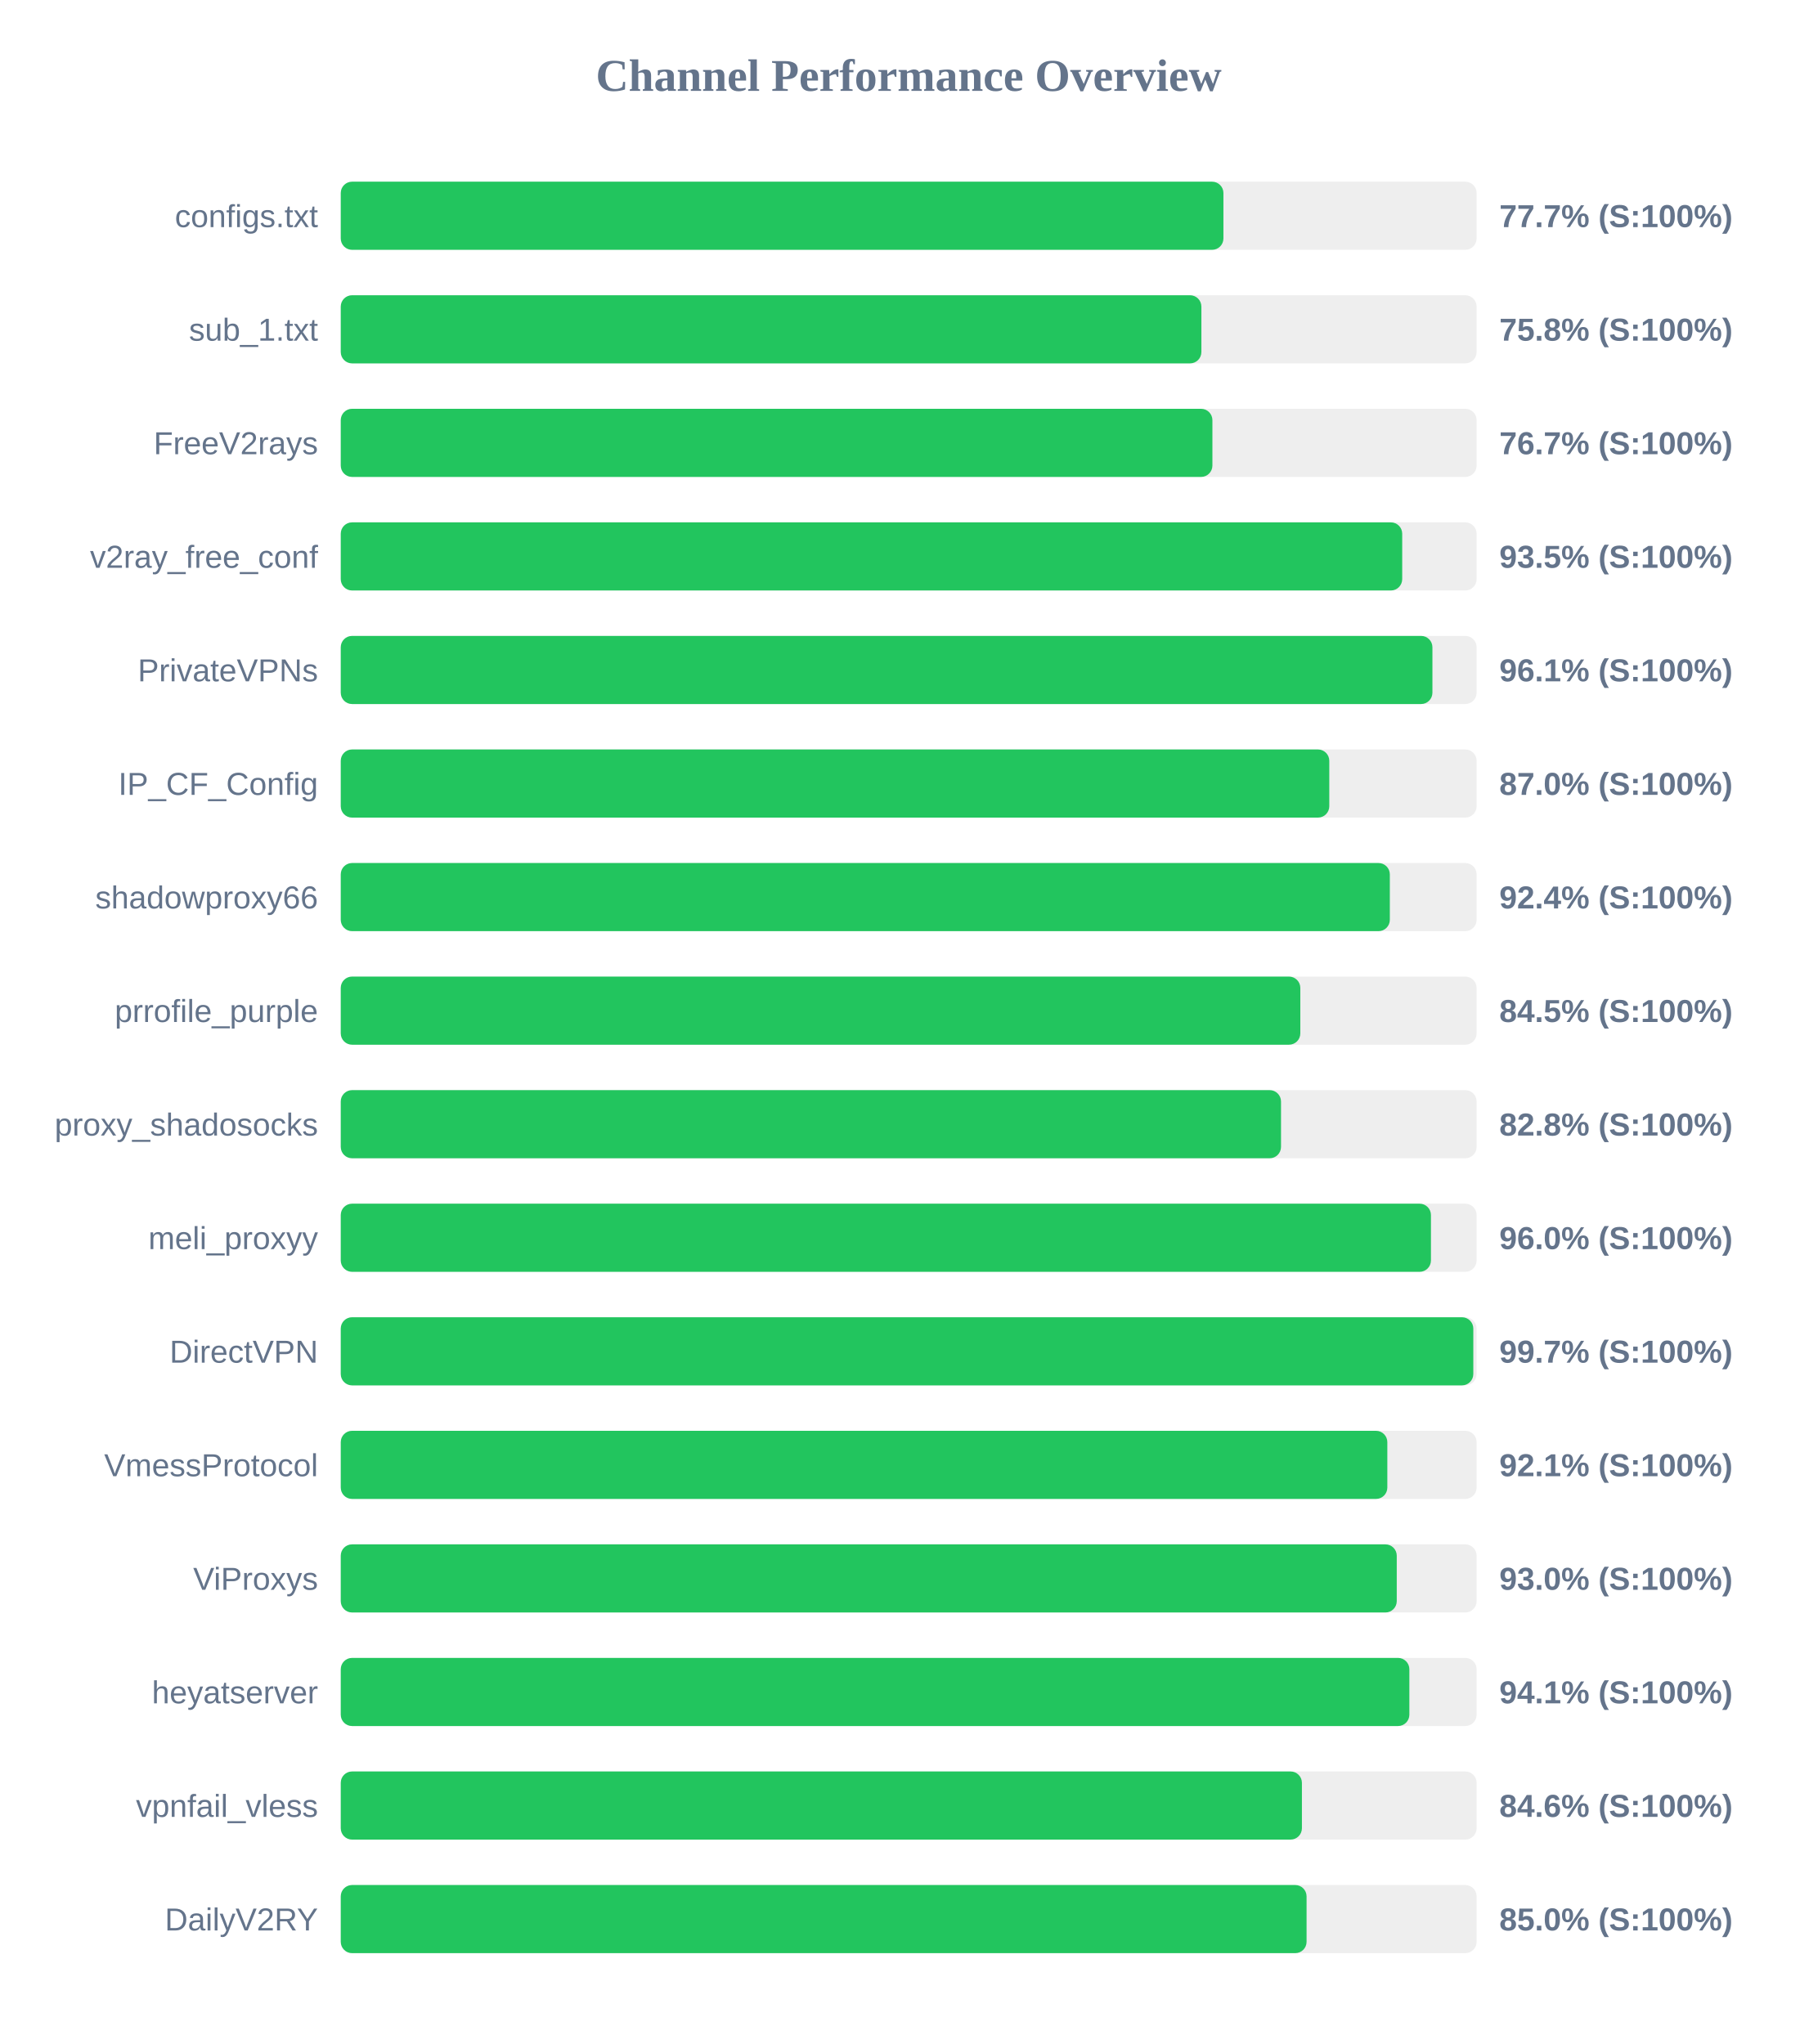
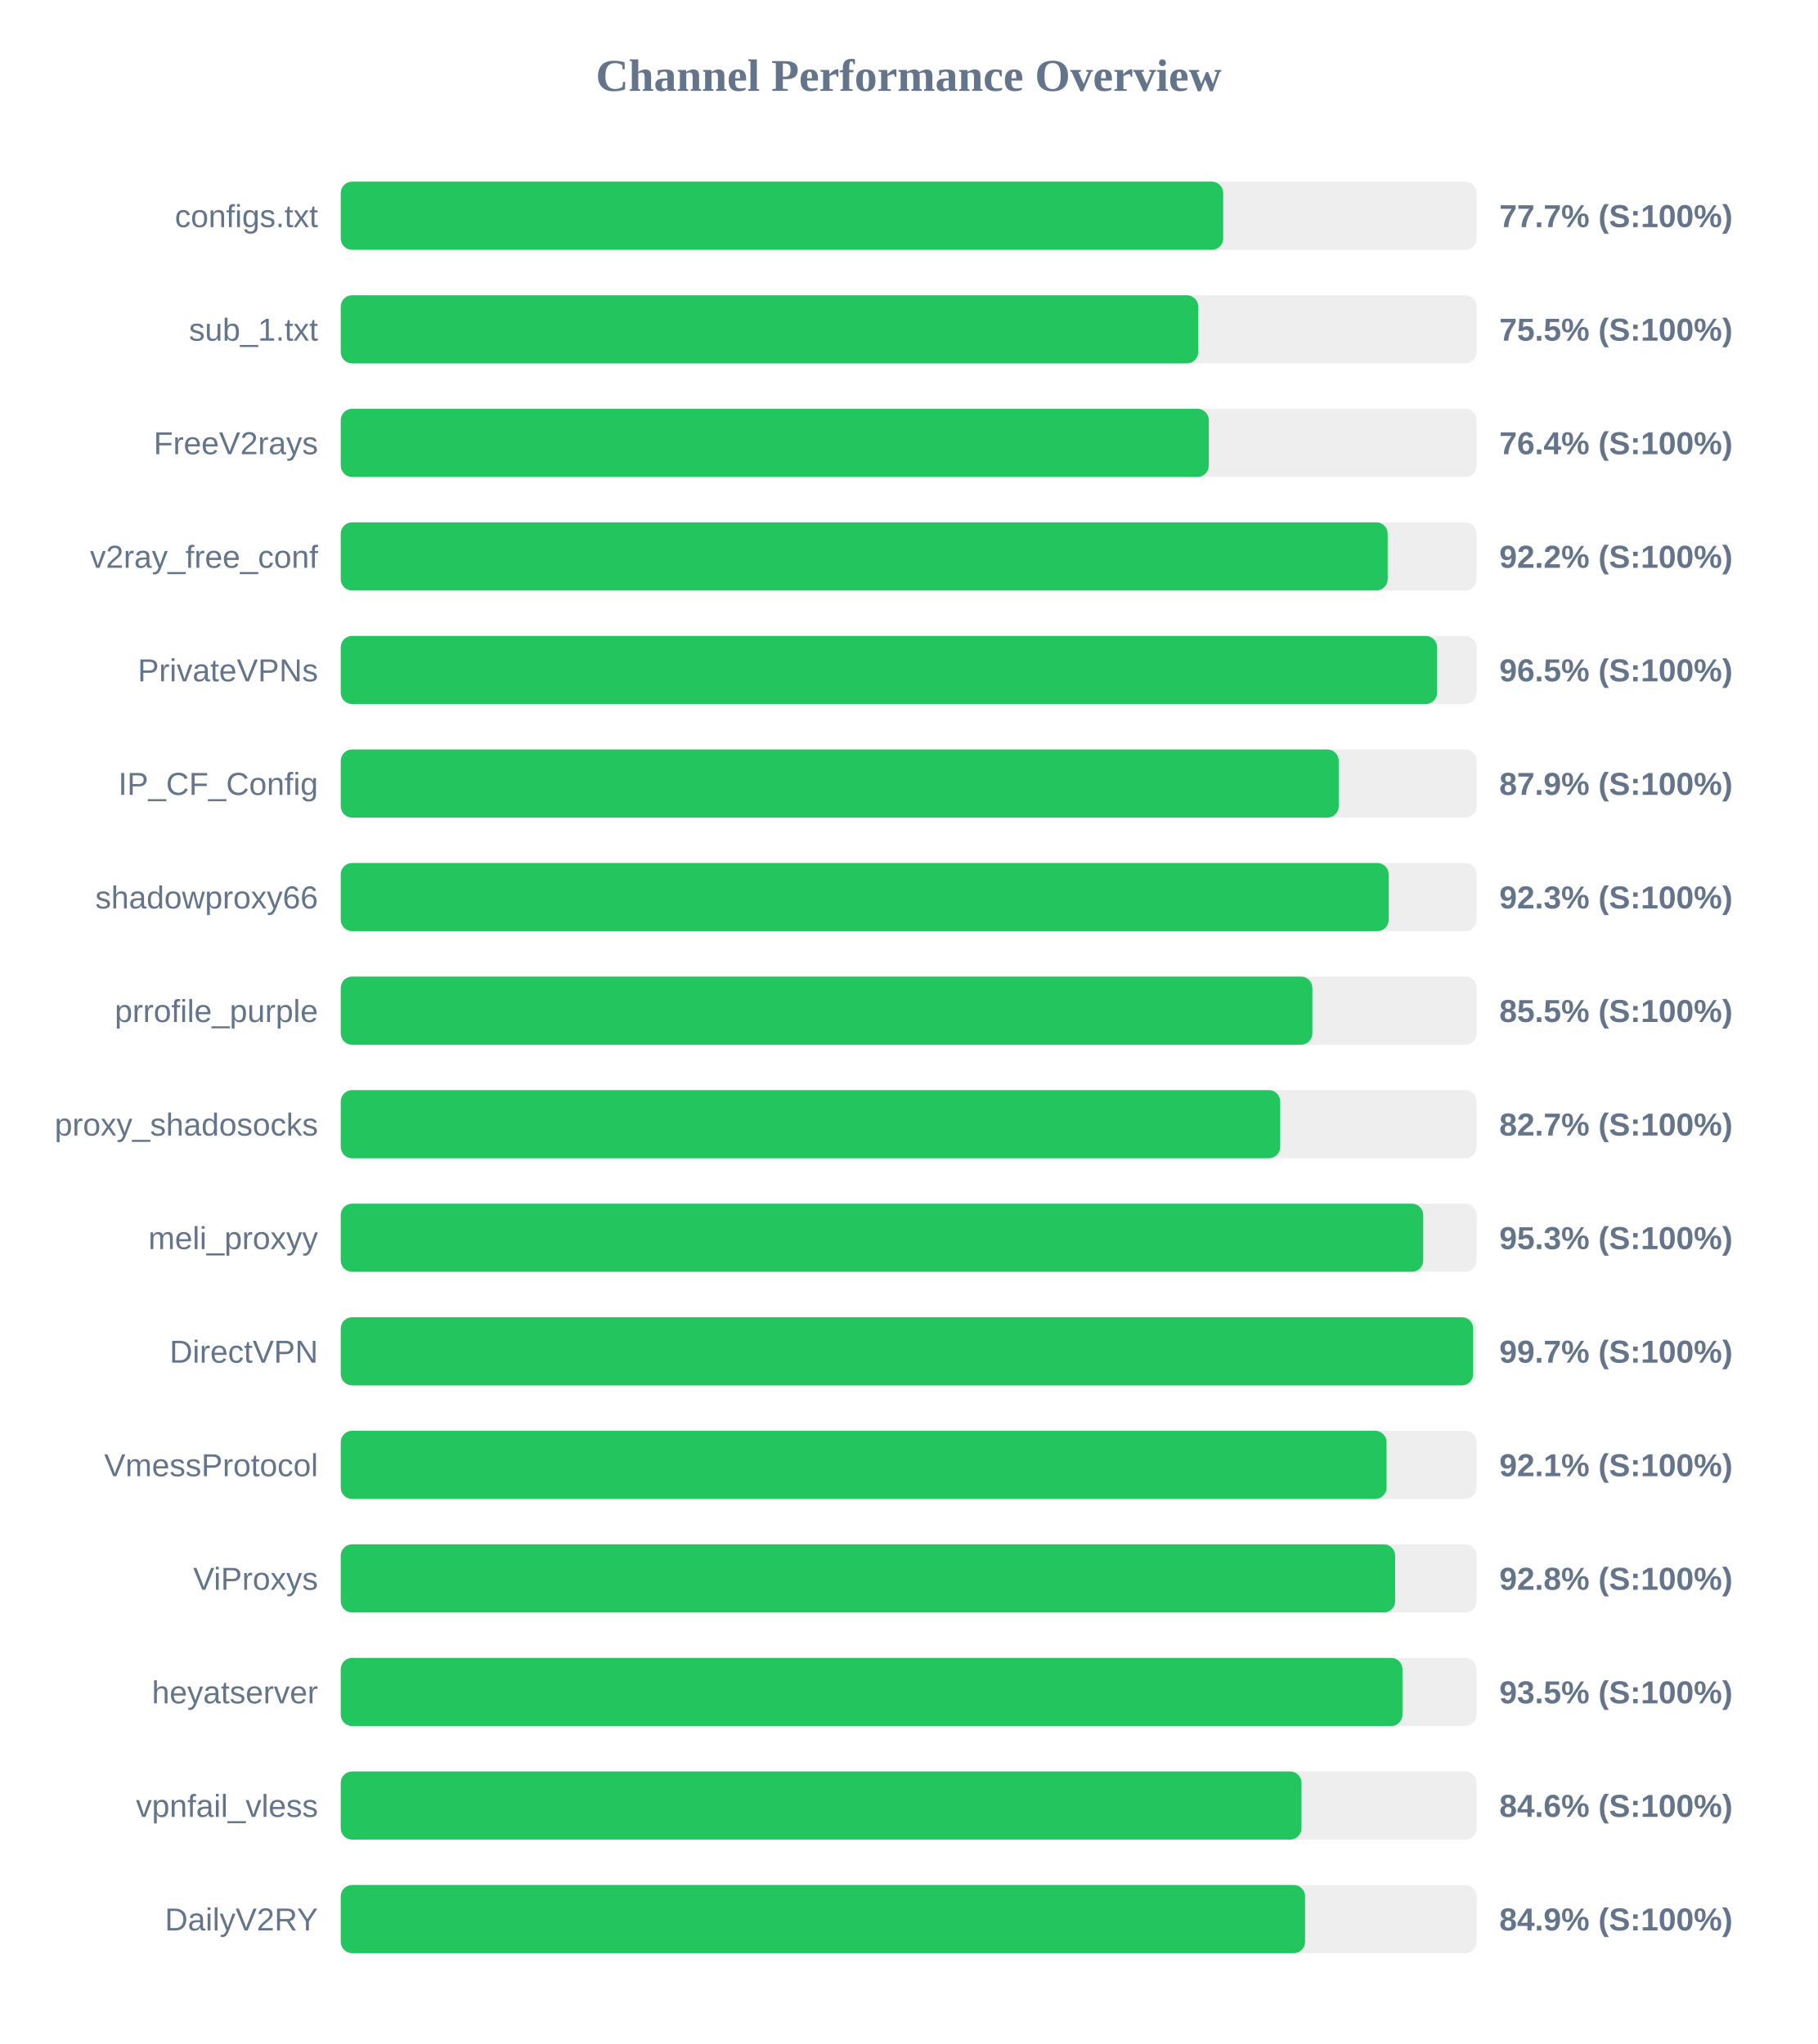
<svg xmlns="http://www.w3.org/2000/svg" width="800" height="900" version="1.1">
  <style>
        .row { font: 14px Arial; fill: #64748b; }
        .score { font: bold 14px Arial; fill: #64748b; }
    </style>
  <text x="400" y="40" text-anchor="middle" font-size="20px" font-weight="bold" fill="#64748b">Channel Performance Overview</text>
  <rect x="150" y="80" width="500" height="30" fill="#eee" rx="5" />
-   <rect x="150" y="80" width="388.55" height="30" fill="#22c55e" rx="5" />
+   <rect x="150" y="80" width="388.45" height="30" fill="#22c55e" rx="5" />
  <text x="140" y="100" text-anchor="end" class="row">configs.txt</text>
  <text x="660" y="100" text-anchor="start" class="score">77.7% (S:100%)</text>
  <rect x="150" y="130" width="500" height="30" fill="#eee" rx="5" />
-   <rect x="150" y="130" width="378.85" height="30" fill="#22c55e" rx="5" />
+   <rect x="150" y="130" width="377.45" height="30" fill="#22c55e" rx="5" />
  <text x="140" y="150" text-anchor="end" class="row">sub_1.txt</text>
-   <text x="660" y="150" text-anchor="start" class="score">75.8% (S:100%)</text>
+   <text x="660" y="150" text-anchor="start" class="score">75.5% (S:100%)</text>
  <rect x="150" y="180" width="500" height="30" fill="#eee" rx="5" />
-   <rect x="150" y="180" width="383.7" height="30" fill="#22c55e" rx="5" />
+   <rect x="150" y="180" width="382.1" height="30" fill="#22c55e" rx="5" />
  <text x="140" y="200" text-anchor="end" class="row">FreeV2rays</text>
-   <text x="660" y="200" text-anchor="start" class="score">76.7% (S:100%)</text>
+   <text x="660" y="200" text-anchor="start" class="score">76.4% (S:100%)</text>
  <rect x="150" y="230" width="500" height="30" fill="#eee" rx="5" />
-   <rect x="150" y="230" width="467.25" height="30" fill="#22c55e" rx="5" />
+   <rect x="150" y="230" width="460.85" height="30" fill="#22c55e" rx="5" />
  <text x="140" y="250" text-anchor="end" class="row">v2ray_free_conf</text>
-   <text x="660" y="250" text-anchor="start" class="score">93.5% (S:100%)</text>
+   <text x="660" y="250" text-anchor="start" class="score">92.2% (S:100%)</text>
  <rect x="150" y="280" width="500" height="30" fill="#eee" rx="5" />
-   <rect x="150" y="280" width="480.55" height="30" fill="#22c55e" rx="5" />
+   <rect x="150" y="280" width="482.6" height="30" fill="#22c55e" rx="5" />
  <text x="140" y="300" text-anchor="end" class="row">PrivateVPNs</text>
-   <text x="660" y="300" text-anchor="start" class="score">96.1% (S:100%)</text>
+   <text x="660" y="300" text-anchor="start" class="score">96.5% (S:100%)</text>
  <rect x="150" y="330" width="500" height="30" fill="#eee" rx="5" />
-   <rect x="150" y="330" width="435.15" height="30" fill="#22c55e" rx="5" />
+   <rect x="150" y="330" width="439.3" height="30" fill="#22c55e" rx="5" />
  <text x="140" y="350" text-anchor="end" class="row">IP_CF_Config</text>
-   <text x="660" y="350" text-anchor="start" class="score">87.0% (S:100%)</text>
+   <text x="660" y="350" text-anchor="start" class="score">87.9% (S:100%)</text>
  <rect x="150" y="380" width="500" height="30" fill="#eee" rx="5" />
-   <rect x="150" y="380" width="461.8" height="30" fill="#22c55e" rx="5" />
+   <rect x="150" y="380" width="461.3" height="30" fill="#22c55e" rx="5" />
  <text x="140" y="400" text-anchor="end" class="row">shadowproxy66</text>
-   <text x="660" y="400" text-anchor="start" class="score">92.4% (S:100%)</text>
+   <text x="660" y="400" text-anchor="start" class="score">92.3% (S:100%)</text>
  <rect x="150" y="430" width="500" height="30" fill="#eee" rx="5" />
-   <rect x="150" y="430" width="422.4" height="30" fill="#22c55e" rx="5" />
+   <rect x="150" y="430" width="427.7" height="30" fill="#22c55e" rx="5" />
  <text x="140" y="450" text-anchor="end" class="row">prrofile_purple</text>
-   <text x="660" y="450" text-anchor="start" class="score">84.5% (S:100%)</text>
+   <text x="660" y="450" text-anchor="start" class="score">85.5% (S:100%)</text>
  <rect x="150" y="480" width="500" height="30" fill="#eee" rx="5" />
-   <rect x="150" y="480" width="413.9" height="30" fill="#22c55e" rx="5" />
+   <rect x="150" y="480" width="413.55" height="30" fill="#22c55e" rx="5" />
  <text x="140" y="500" text-anchor="end" class="row">proxy_shadosocks</text>
-   <text x="660" y="500" text-anchor="start" class="score">82.8% (S:100%)</text>
+   <text x="660" y="500" text-anchor="start" class="score">82.7% (S:100%)</text>
  <rect x="150" y="530" width="500" height="30" fill="#eee" rx="5" />
-   <rect x="150" y="530" width="479.9" height="30" fill="#22c55e" rx="5" />
+   <rect x="150" y="530" width="476.5" height="30" fill="#22c55e" rx="5" />
  <text x="140" y="550" text-anchor="end" class="row">meli_proxyy</text>
-   <text x="660" y="550" text-anchor="start" class="score">96.0% (S:100%)</text>
+   <text x="660" y="550" text-anchor="start" class="score">95.3% (S:100%)</text>
  <rect x="150" y="580" width="500" height="30" fill="#eee" rx="5" />
-   <rect x="150" y="580" width="498.55" height="30" fill="#22c55e" rx="5" />
+   <rect x="150" y="580" width="498.5" height="30" fill="#22c55e" rx="5" />
  <text x="140" y="600" text-anchor="end" class="row">DirectVPN</text>
  <text x="660" y="600" text-anchor="start" class="score">99.7% (S:100%)</text>
  <rect x="150" y="630" width="500" height="30" fill="#eee" rx="5" />
-   <rect x="150" y="630" width="460.7" height="30" fill="#22c55e" rx="5" />
+   <rect x="150" y="630" width="460.35" height="30" fill="#22c55e" rx="5" />
  <text x="140" y="650" text-anchor="end" class="row">VmessProtocol</text>
  <text x="660" y="650" text-anchor="start" class="score">92.1% (S:100%)</text>
  <rect x="150" y="680" width="500" height="30" fill="#eee" rx="5" />
-   <rect x="150" y="680" width="464.85" height="30" fill="#22c55e" rx="5" />
+   <rect x="150" y="680" width="464.15" height="30" fill="#22c55e" rx="5" />
  <text x="140" y="700" text-anchor="end" class="row">ViProxys</text>
-   <text x="660" y="700" text-anchor="start" class="score">93.0% (S:100%)</text>
+   <text x="660" y="700" text-anchor="start" class="score">92.8% (S:100%)</text>
  <rect x="150" y="730" width="500" height="30" fill="#eee" rx="5" />
-   <rect x="150" y="730" width="470.4" height="30" fill="#22c55e" rx="5" />
+   <rect x="150" y="730" width="467.35" height="30" fill="#22c55e" rx="5" />
  <text x="140" y="750" text-anchor="end" class="row">heyatserver</text>
-   <text x="660" y="750" text-anchor="start" class="score">94.1% (S:100%)</text>
+   <text x="660" y="750" text-anchor="start" class="score">93.5% (S:100%)</text>
  <rect x="150" y="780" width="500" height="30" fill="#eee" rx="5" />
-   <rect x="150" y="780" width="423.1" height="30" fill="#22c55e" rx="5" />
+   <rect x="150" y="780" width="422.9" height="30" fill="#22c55e" rx="5" />
  <text x="140" y="800" text-anchor="end" class="row">vpnfail_vless</text>
  <text x="660" y="800" text-anchor="start" class="score">84.6% (S:100%)</text>
  <rect x="150" y="830" width="500" height="30" fill="#eee" rx="5" />
-   <rect x="150" y="830" width="425.15" height="30" fill="#22c55e" rx="5" />
+   <rect x="150" y="830" width="424.5" height="30" fill="#22c55e" rx="5" />
  <text x="140" y="850" text-anchor="end" class="row">DailyV2RY</text>
-   <text x="660" y="850" text-anchor="start" class="score">85.0% (S:100%)</text>
+   <text x="660" y="850" text-anchor="start" class="score">84.9% (S:100%)</text>
</svg>
